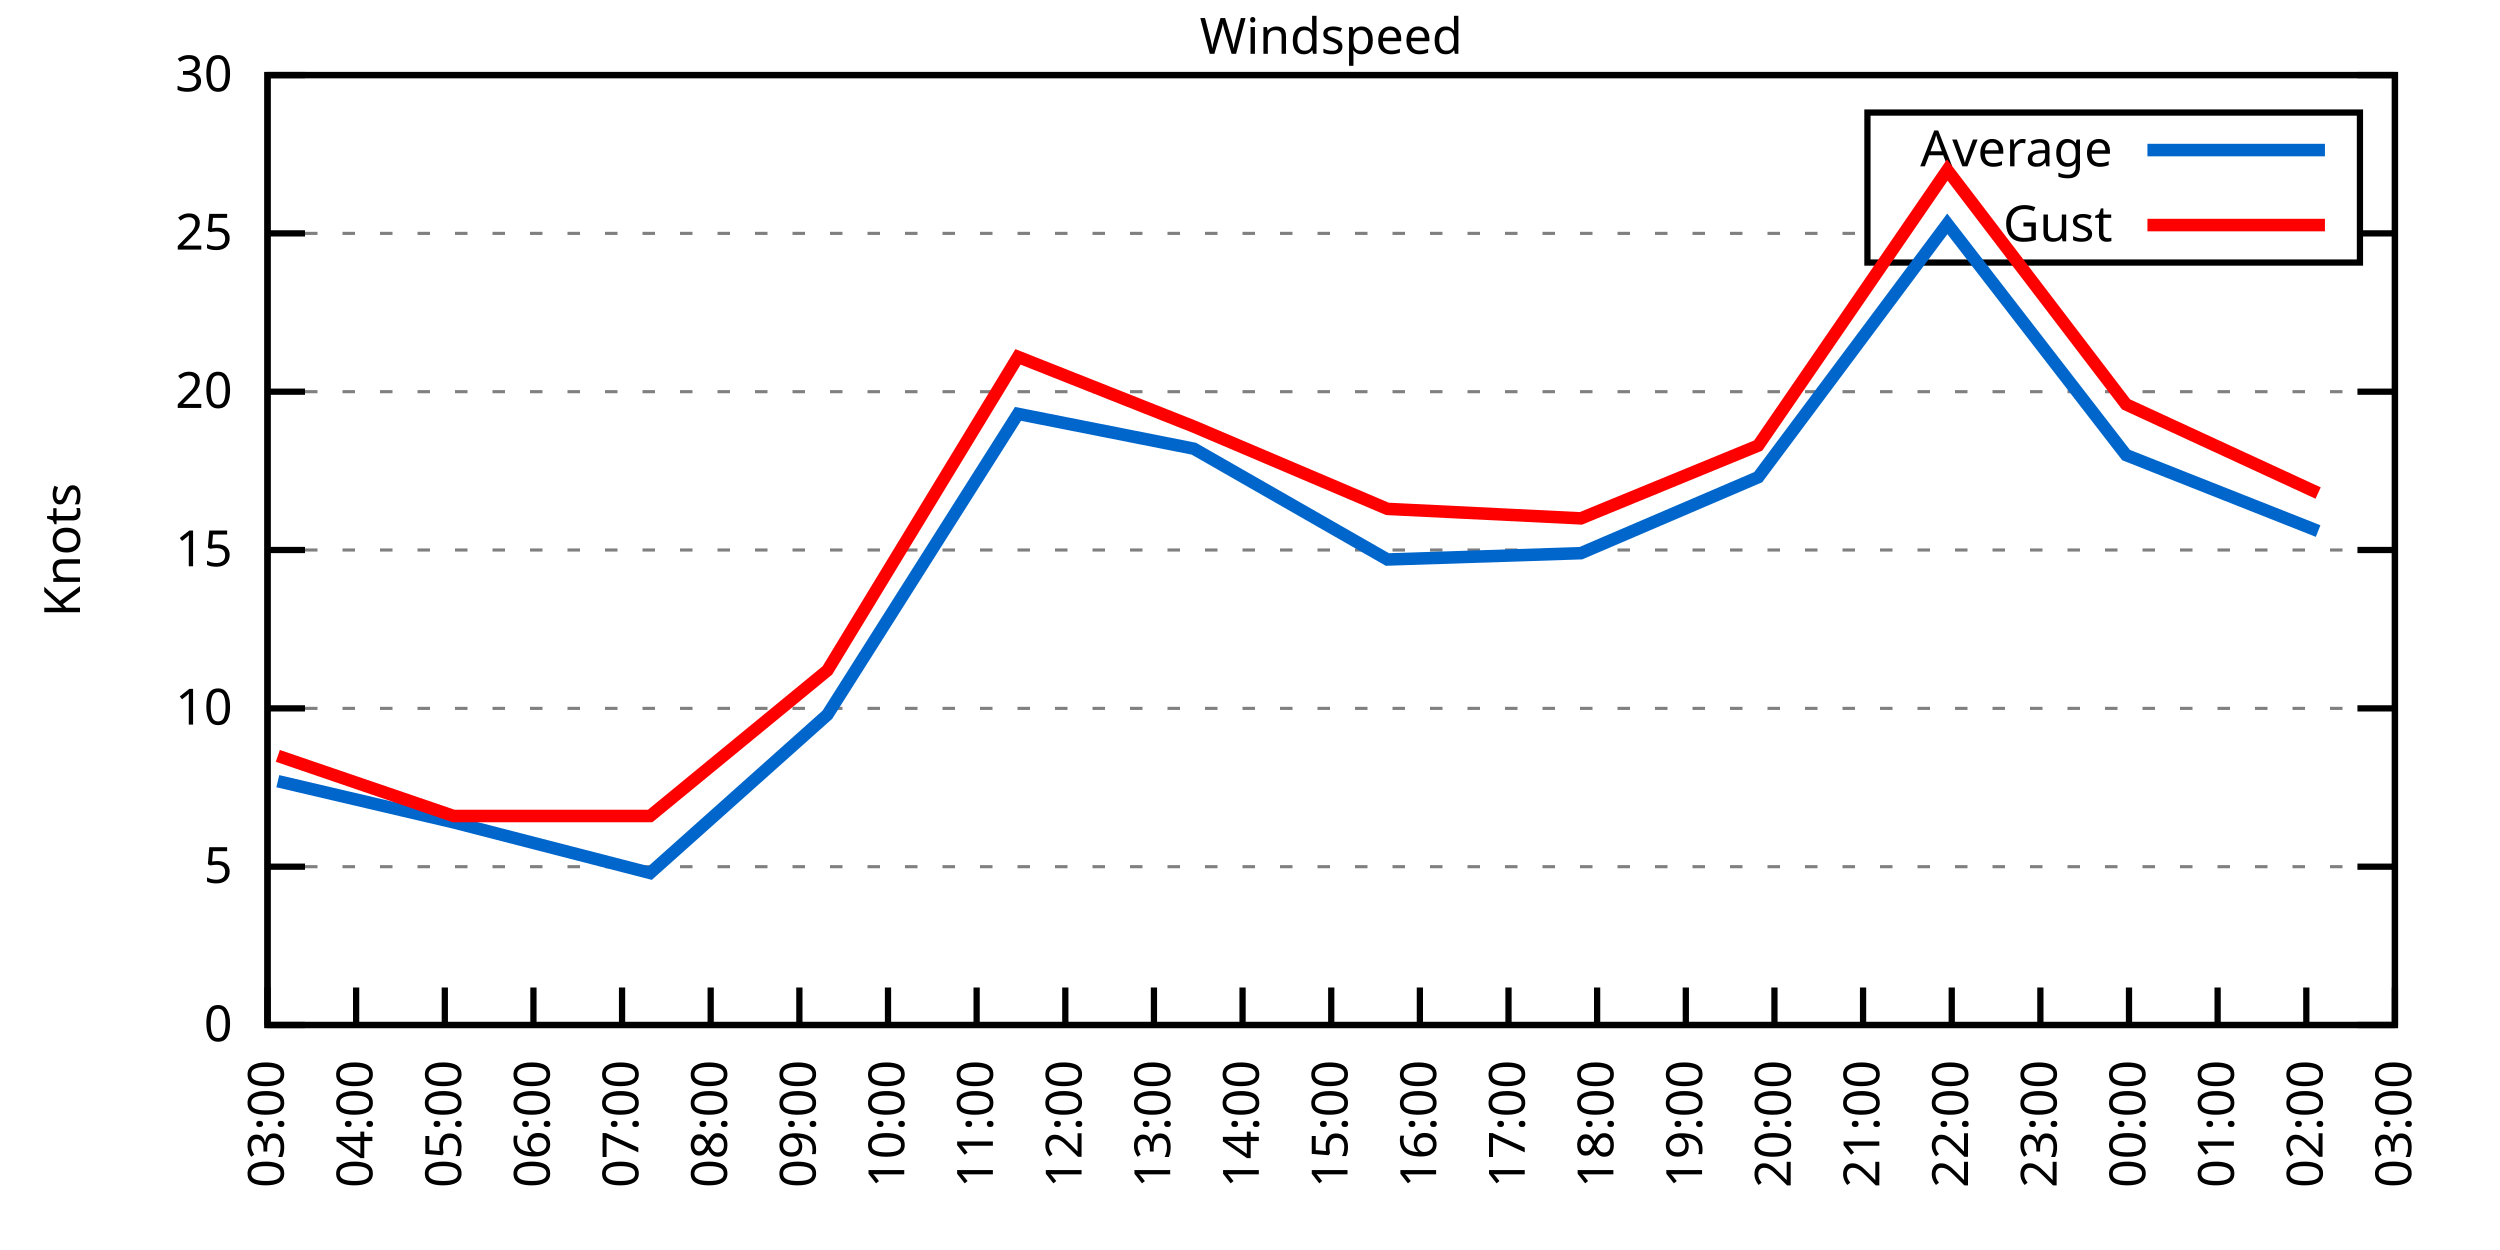
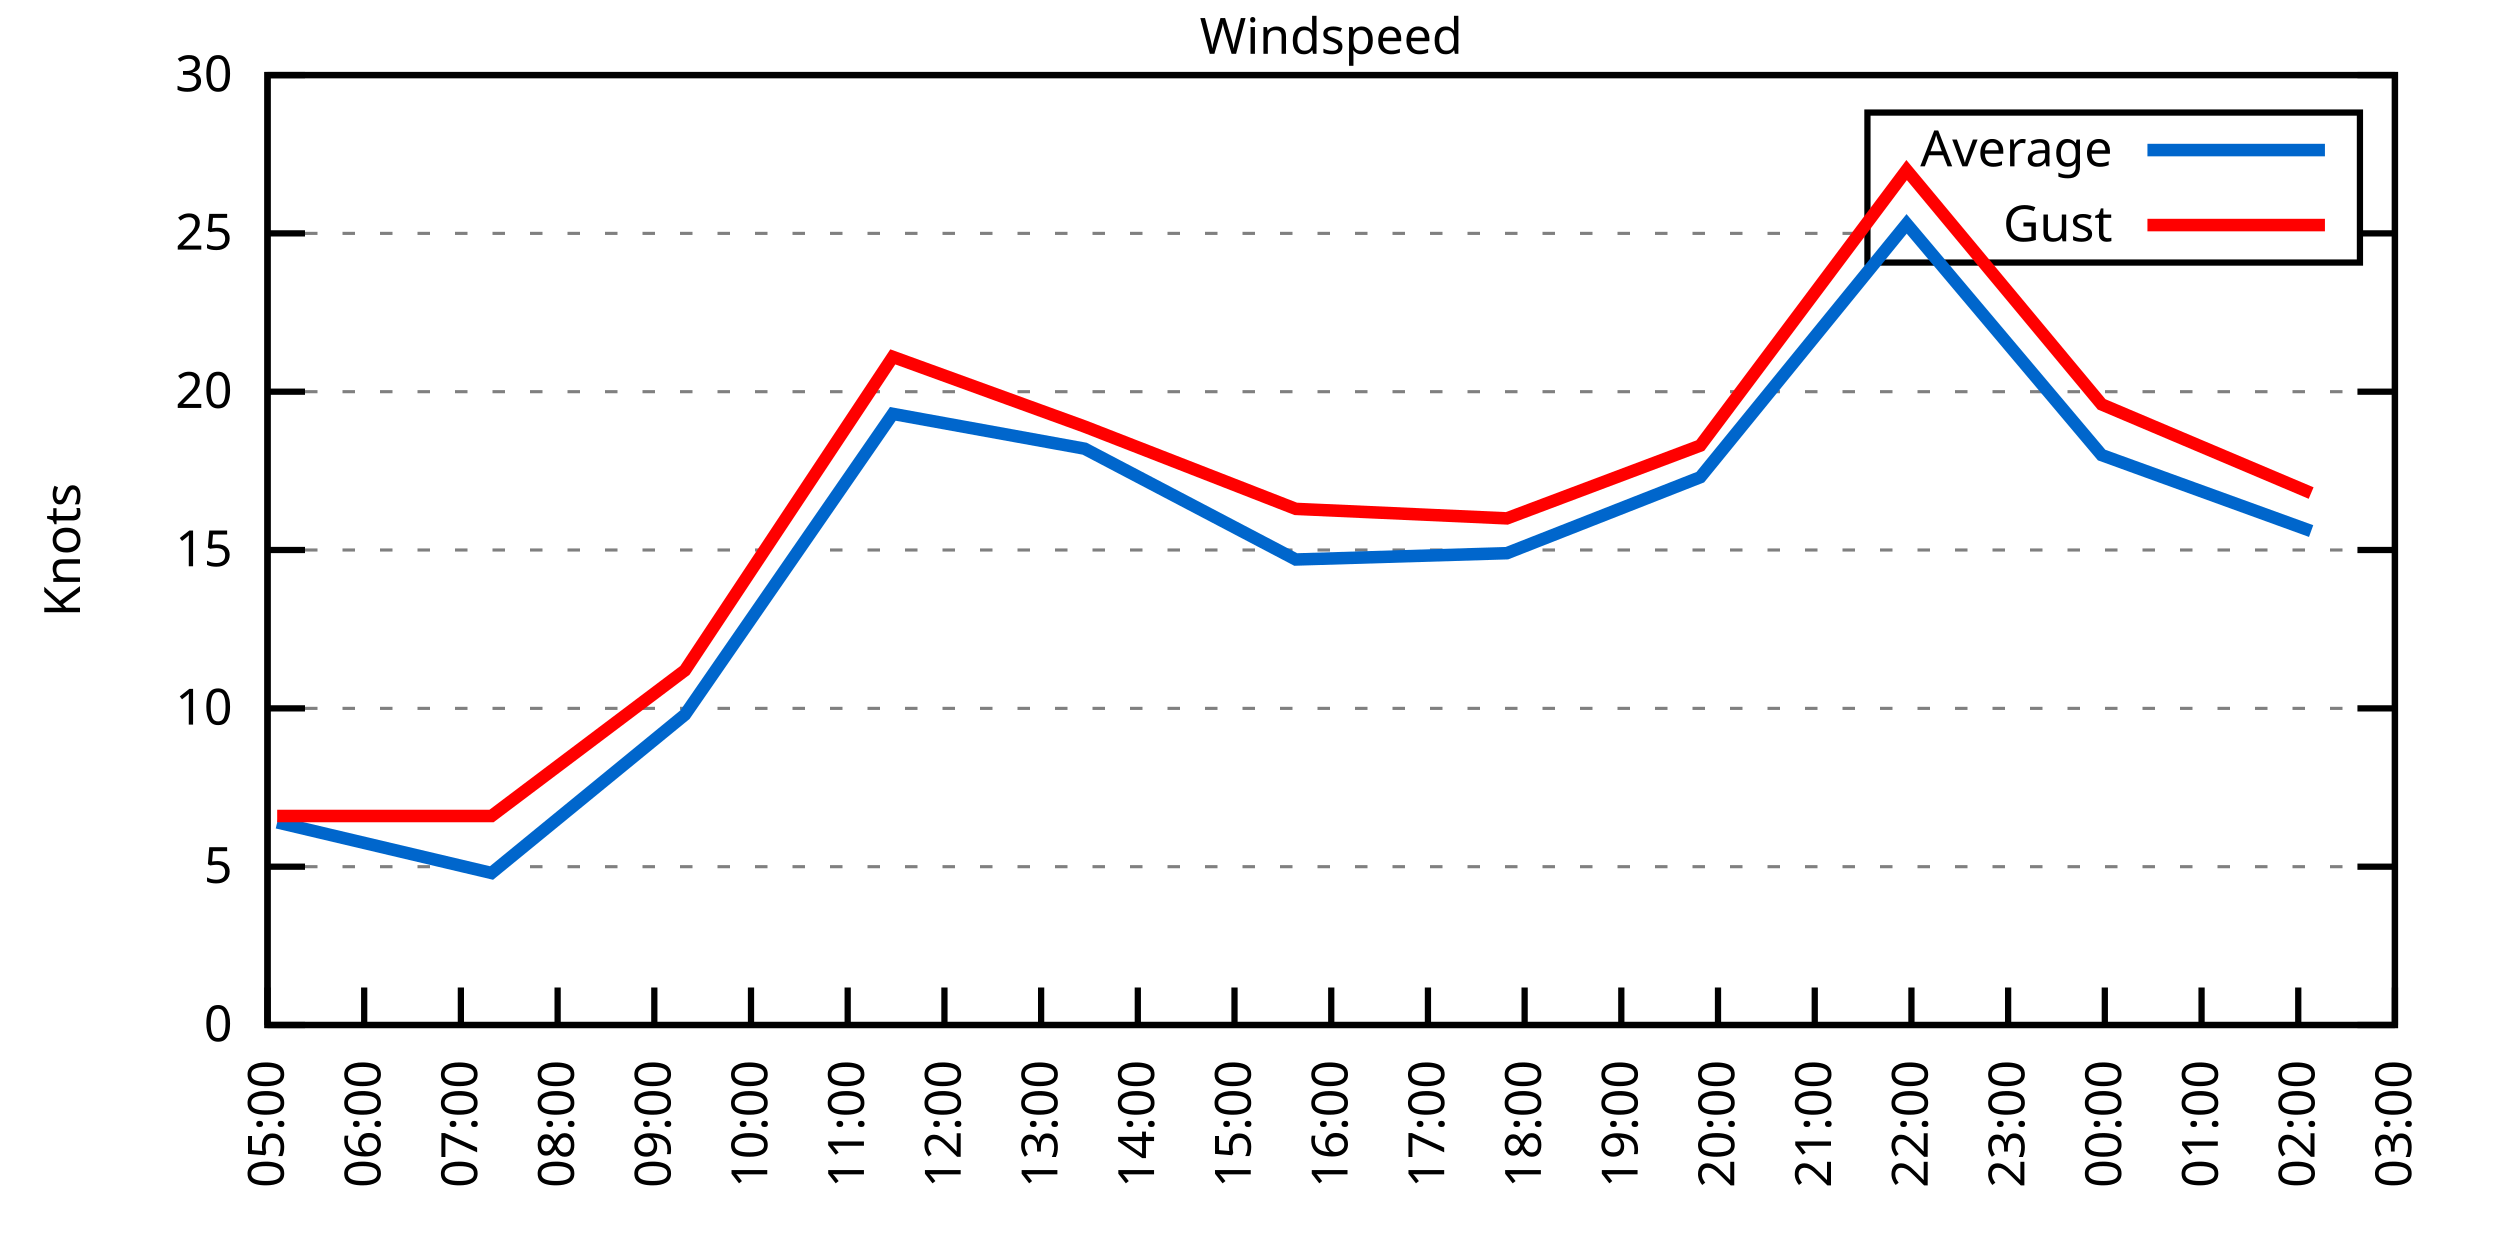
<svg xmlns="http://www.w3.org/2000/svg" xmlns:xlink="http://www.w3.org/1999/xlink" width="400" height="200" viewBox="0 0 400 200">
  <g id="gnuplot_canvas">
    <rect x="0" y="0" width="400" height="200" fill="none" />
    <defs>
      <circle id="gpDot" r="0.5" stroke-width="0.5" stroke="currentColor" />
      <path id="gpPt0" stroke-width="0.333" stroke="currentColor" d="M-1,0 h2 M0,-1 v2" />
      <path id="gpPt1" stroke-width="0.333" stroke="currentColor" d="M-1,-1 L1,1 M1,-1 L-1,1" />
      <path id="gpPt2" stroke-width="0.333" stroke="currentColor" d="M-1,0 L1,0 M0,-1 L0,1 M-1,-1 L1,1 M-1,1 L1,-1" />
      <rect id="gpPt3" stroke-width="0.333" stroke="currentColor" x="-1" y="-1" width="2" height="2" />
      <rect id="gpPt4" stroke-width="0.333" stroke="currentColor" fill="currentColor" x="-1" y="-1" width="2" height="2" />
      <circle id="gpPt5" stroke-width="0.333" stroke="currentColor" cx="0" cy="0" r="1" />
      <use xlink:href="#gpPt5" id="gpPt6" fill="currentColor" stroke="none" />
      <path id="gpPt7" stroke-width="0.333" stroke="currentColor" d="M0,-1.33 L-1.33,0.67 L1.33,0.67 z" />
      <use xlink:href="#gpPt7" id="gpPt8" fill="currentColor" stroke="none" />
      <use xlink:href="#gpPt7" id="gpPt9" stroke="currentColor" transform="rotate(180)" />
      <use xlink:href="#gpPt9" id="gpPt10" fill="currentColor" stroke="none" />
      <use xlink:href="#gpPt3" id="gpPt11" stroke="currentColor" transform="rotate(45)" />
      <use xlink:href="#gpPt11" id="gpPt12" fill="currentColor" stroke="none" />
      <path id="gpPt13" stroke-width="0.333" stroke="currentColor" d="M0,1.330 L1.265,0.411 L0.782,-1.067 L-0.782,-1.076 L-1.265,0.411 z" />
      <use xlink:href="#gpPt13" id="gpPt14" fill="currentColor" stroke="none" />
      <filter id="textbox" filterUnits="objectBoundingBox" x="0" y="0" height="1" width="1">
        <feFlood flood-color="white" flood-opacity="1" result="bgnd" />
        <feComposite in="SourceGraphic" in2="bgnd" operator="atop" />
      </filter>
      <filter id="greybox" filterUnits="objectBoundingBox" x="0" y="0" height="1" width="1">
        <feFlood flood-color="lightgrey" flood-opacity="1" result="grey" />
        <feComposite in="SourceGraphic" in2="grey" operator="atop" />
      </filter>
    </defs>
    <g fill="none" color="white" stroke="currentColor" stroke-width="1.00" stroke-linecap="butt" stroke-linejoin="miter">
</g>
    <g fill="none" color="black" stroke="currentColor" stroke-width="1.00" stroke-linecap="butt" stroke-linejoin="miter">
      <g stroke="none" shape-rendering="crispEdges">
        <polygon fill="rgb(255, 255, 255)" points="42.80,164.00 383.18,164.00 383.18,12.02 42.80,12.02 " />
      </g>
    </g>
    <g fill="none" color="black" stroke="currentColor" stroke-width="1.00" stroke-linecap="butt" stroke-linejoin="miter">
</g>
    <g fill="none" color="black" stroke="black" stroke-width="0.50" stroke-linecap="butt" stroke-linejoin="miter">
</g>
    <g fill="none" color="gray" stroke="currentColor" stroke-width="0.50" stroke-linecap="butt" stroke-linejoin="miter">
      <path stroke="gray" stroke-dasharray="2,4" class="gridline" d="M42.80,164.00 L383.19,164.00  " />
    </g>
    <g fill="none" color="gray" stroke="gray" stroke-width="1.00" stroke-linecap="butt" stroke-linejoin="miter">
</g>
    <g fill="none" color="black" stroke="currentColor" stroke-width="1.00" stroke-linecap="butt" stroke-linejoin="miter">
      <path stroke="black" d="M42.80,164.00 L48.80,164.00 M383.19,164.00 L377.19,164.00  " />
      <g transform="translate(37.20,166.60)" stroke="none" fill="black" font-family="Sans" font-size="8.00" text-anchor="end">
        <text>
          <tspan font-family="Sans"> 0</tspan>
        </text>
      </g>
    </g>
    <g fill="none" color="black" stroke="currentColor" stroke-width="1.00" stroke-linecap="butt" stroke-linejoin="miter">
</g>
    <g fill="none" color="black" stroke="black" stroke-width="0.50" stroke-linecap="butt" stroke-linejoin="miter">
</g>
    <g fill="none" color="gray" stroke="currentColor" stroke-width="0.50" stroke-linecap="butt" stroke-linejoin="miter">
      <path stroke="gray" stroke-dasharray="2,4" class="gridline" d="M42.80,138.67 L383.19,138.67  " />
    </g>
    <g fill="none" color="gray" stroke="gray" stroke-width="1.00" stroke-linecap="butt" stroke-linejoin="miter">
</g>
    <g fill="none" color="black" stroke="currentColor" stroke-width="1.00" stroke-linecap="butt" stroke-linejoin="miter">
      <path stroke="black" d="M42.80,138.67 L48.80,138.67 M383.19,138.67 L377.19,138.67  " />
      <g transform="translate(37.20,141.27)" stroke="none" fill="black" font-family="Sans" font-size="8.00" text-anchor="end">
        <text>
          <tspan font-family="Sans"> 5</tspan>
        </text>
      </g>
    </g>
    <g fill="none" color="black" stroke="currentColor" stroke-width="1.00" stroke-linecap="butt" stroke-linejoin="miter">
</g>
    <g fill="none" color="black" stroke="black" stroke-width="0.50" stroke-linecap="butt" stroke-linejoin="miter">
</g>
    <g fill="none" color="gray" stroke="currentColor" stroke-width="0.50" stroke-linecap="butt" stroke-linejoin="miter">
      <path stroke="gray" stroke-dasharray="2,4" class="gridline" d="M42.80,113.34 L383.19,113.34  " />
    </g>
    <g fill="none" color="gray" stroke="gray" stroke-width="1.00" stroke-linecap="butt" stroke-linejoin="miter">
</g>
    <g fill="none" color="black" stroke="currentColor" stroke-width="1.00" stroke-linecap="butt" stroke-linejoin="miter">
      <path stroke="black" d="M42.80,113.34 L48.80,113.34 M383.19,113.34 L377.19,113.34  " />
      <g transform="translate(37.20,115.94)" stroke="none" fill="black" font-family="Sans" font-size="8.00" text-anchor="end">
        <text>
          <tspan font-family="Sans"> 10</tspan>
        </text>
      </g>
    </g>
    <g fill="none" color="black" stroke="currentColor" stroke-width="1.00" stroke-linecap="butt" stroke-linejoin="miter">
</g>
    <g fill="none" color="black" stroke="black" stroke-width="0.50" stroke-linecap="butt" stroke-linejoin="miter">
</g>
    <g fill="none" color="gray" stroke="currentColor" stroke-width="0.50" stroke-linecap="butt" stroke-linejoin="miter">
      <path stroke="gray" stroke-dasharray="2,4" class="gridline" d="M42.80,88.00 L383.19,88.00  " />
    </g>
    <g fill="none" color="gray" stroke="gray" stroke-width="1.00" stroke-linecap="butt" stroke-linejoin="miter">
</g>
    <g fill="none" color="black" stroke="currentColor" stroke-width="1.00" stroke-linecap="butt" stroke-linejoin="miter">
      <path stroke="black" d="M42.80,88.00 L48.80,88.00 M383.19,88.00 L377.19,88.00  " />
      <g transform="translate(37.20,90.60)" stroke="none" fill="black" font-family="Sans" font-size="8.00" text-anchor="end">
        <text>
          <tspan font-family="Sans"> 15</tspan>
        </text>
      </g>
    </g>
    <g fill="none" color="black" stroke="currentColor" stroke-width="1.00" stroke-linecap="butt" stroke-linejoin="miter">
</g>
    <g fill="none" color="black" stroke="black" stroke-width="0.50" stroke-linecap="butt" stroke-linejoin="miter">
</g>
    <g fill="none" color="gray" stroke="currentColor" stroke-width="0.50" stroke-linecap="butt" stroke-linejoin="miter">
      <path stroke="gray" stroke-dasharray="2,4" class="gridline" d="M42.80,62.67 L383.19,62.67  " />
    </g>
    <g fill="none" color="gray" stroke="gray" stroke-width="1.00" stroke-linecap="butt" stroke-linejoin="miter">
</g>
    <g fill="none" color="black" stroke="currentColor" stroke-width="1.00" stroke-linecap="butt" stroke-linejoin="miter">
      <path stroke="black" d="M42.80,62.67 L48.80,62.67 M383.19,62.67 L377.19,62.67  " />
      <g transform="translate(37.20,65.27)" stroke="none" fill="black" font-family="Sans" font-size="8.00" text-anchor="end">
        <text>
          <tspan font-family="Sans"> 20</tspan>
        </text>
      </g>
    </g>
    <g fill="none" color="black" stroke="currentColor" stroke-width="1.00" stroke-linecap="butt" stroke-linejoin="miter">
</g>
    <g fill="none" color="black" stroke="black" stroke-width="0.50" stroke-linecap="butt" stroke-linejoin="miter">
</g>
    <g fill="none" color="gray" stroke="currentColor" stroke-width="0.50" stroke-linecap="butt" stroke-linejoin="miter">
      <path stroke="gray" stroke-dasharray="2,4" class="gridline" d="M42.80,37.34 L298.79,37.34 M377.59,37.34 L383.19,37.34  " />
    </g>
    <g fill="none" color="gray" stroke="gray" stroke-width="1.00" stroke-linecap="butt" stroke-linejoin="miter">
</g>
    <g fill="none" color="black" stroke="currentColor" stroke-width="1.00" stroke-linecap="butt" stroke-linejoin="miter">
      <path stroke="black" d="M42.80,37.34 L48.80,37.34 M383.19,37.34 L377.19,37.34  " />
      <g transform="translate(37.20,39.94)" stroke="none" fill="black" font-family="Sans" font-size="8.00" text-anchor="end">
        <text>
          <tspan font-family="Sans"> 25</tspan>
        </text>
      </g>
    </g>
    <g fill="none" color="black" stroke="currentColor" stroke-width="1.00" stroke-linecap="butt" stroke-linejoin="miter">
</g>
    <g fill="none" color="black" stroke="black" stroke-width="0.50" stroke-linecap="butt" stroke-linejoin="miter">
</g>
    <g fill="none" color="gray" stroke="currentColor" stroke-width="0.50" stroke-linecap="butt" stroke-linejoin="miter">
      <path stroke="gray" stroke-dasharray="2,4" class="gridline" d="M42.80,12.01 L383.19,12.01  " />
    </g>
    <g fill="none" color="gray" stroke="gray" stroke-width="1.00" stroke-linecap="butt" stroke-linejoin="miter">
</g>
    <g fill="none" color="black" stroke="currentColor" stroke-width="1.00" stroke-linecap="butt" stroke-linejoin="miter">
      <path stroke="black" d="M42.80,12.01 L48.80,12.01 M383.19,12.01 L377.19,12.01  " />
      <g transform="translate(37.20,14.61)" stroke="none" fill="black" font-family="Sans" font-size="8.00" text-anchor="end">
        <text>
          <tspan font-family="Sans"> 30</tspan>
        </text>
      </g>
    </g>
    <g fill="none" color="black" stroke="currentColor" stroke-width="1.00" stroke-linecap="butt" stroke-linejoin="miter">
      <path stroke="black" d="M42.80,164.00 L42.80,158.00  " />
      <g transform="translate(45.40,169.60) rotate(270.00)" stroke="none" fill="black" font-family="Sans" font-size="8.00" text-anchor="end">
        <text>
-           <tspan font-family="Sans">03:00</tspan>
-         </text>
-       </g>
-     </g>
-     <g fill="none" color="black" stroke="currentColor" stroke-width="1.00" stroke-linecap="butt" stroke-linejoin="miter">
-       <path stroke="black" d="M56.98,164.00 L56.98,158.00  " />
-       <g transform="translate(59.58,169.60) rotate(270.00)" stroke="none" fill="black" font-family="Sans" font-size="8.00" text-anchor="end">
-         <text>
-           <tspan font-family="Sans">04:00</tspan>
-         </text>
-       </g>
-     </g>
-     <g fill="none" color="black" stroke="currentColor" stroke-width="1.00" stroke-linecap="butt" stroke-linejoin="miter">
-       <path stroke="black" d="M71.17,164.00 L71.17,158.00  " />
-       <g transform="translate(73.77,169.60) rotate(270.00)" stroke="none" fill="black" font-family="Sans" font-size="8.00" text-anchor="end">
-         <text>
          <tspan font-family="Sans">05:00</tspan>
        </text>
      </g>
    </g>
    <g fill="none" color="black" stroke="currentColor" stroke-width="1.00" stroke-linecap="butt" stroke-linejoin="miter">
-       <path stroke="black" d="M85.35,164.00 L85.35,158.00  " />
-       <g transform="translate(87.95,169.60) rotate(270.00)" stroke="none" fill="black" font-family="Sans" font-size="8.00" text-anchor="end">
+       <path stroke="black" d="M58.27,164.00 L58.27,158.00  " />
+       <g transform="translate(60.87,169.60) rotate(270.00)" stroke="none" fill="black" font-family="Sans" font-size="8.00" text-anchor="end">
        <text>
          <tspan font-family="Sans">06:00</tspan>
        </text>
      </g>
    </g>
    <g fill="none" color="black" stroke="currentColor" stroke-width="1.00" stroke-linecap="butt" stroke-linejoin="miter">
-       <path stroke="black" d="M99.53,164.00 L99.53,158.00  " />
-       <g transform="translate(102.13,169.60) rotate(270.00)" stroke="none" fill="black" font-family="Sans" font-size="8.00" text-anchor="end">
+       <path stroke="black" d="M73.74,164.00 L73.74,158.00  " />
+       <g transform="translate(76.34,169.60) rotate(270.00)" stroke="none" fill="black" font-family="Sans" font-size="8.00" text-anchor="end">
        <text>
          <tspan font-family="Sans">07:00</tspan>
        </text>
      </g>
    </g>
    <g fill="none" color="black" stroke="currentColor" stroke-width="1.00" stroke-linecap="butt" stroke-linejoin="miter">
-       <path stroke="black" d="M113.71,164.00 L113.71,158.00  " />
-       <g transform="translate(116.31,169.60) rotate(270.00)" stroke="none" fill="black" font-family="Sans" font-size="8.00" text-anchor="end">
+       <path stroke="black" d="M89.22,164.00 L89.22,158.00  " />
+       <g transform="translate(91.82,169.60) rotate(270.00)" stroke="none" fill="black" font-family="Sans" font-size="8.00" text-anchor="end">
        <text>
          <tspan font-family="Sans">08:00</tspan>
        </text>
      </g>
    </g>
    <g fill="none" color="black" stroke="currentColor" stroke-width="1.00" stroke-linecap="butt" stroke-linejoin="miter">
-       <path stroke="black" d="M127.90,164.00 L127.90,158.00  " />
-       <g transform="translate(130.50,169.60) rotate(270.00)" stroke="none" fill="black" font-family="Sans" font-size="8.00" text-anchor="end">
+       <path stroke="black" d="M104.69,164.00 L104.69,158.00  " />
+       <g transform="translate(107.29,169.60) rotate(270.00)" stroke="none" fill="black" font-family="Sans" font-size="8.00" text-anchor="end">
        <text>
          <tspan font-family="Sans">09:00</tspan>
        </text>
      </g>
    </g>
    <g fill="none" color="black" stroke="currentColor" stroke-width="1.00" stroke-linecap="butt" stroke-linejoin="miter">
-       <path stroke="black" d="M142.08,164.00 L142.08,158.00  " />
-       <g transform="translate(144.68,169.60) rotate(270.00)" stroke="none" fill="black" font-family="Sans" font-size="8.00" text-anchor="end">
+       <path stroke="black" d="M120.16,164.00 L120.16,158.00  " />
+       <g transform="translate(122.76,169.60) rotate(270.00)" stroke="none" fill="black" font-family="Sans" font-size="8.00" text-anchor="end">
        <text>
          <tspan font-family="Sans">10:00</tspan>
        </text>
      </g>
    </g>
    <g fill="none" color="black" stroke="currentColor" stroke-width="1.00" stroke-linecap="butt" stroke-linejoin="miter">
-       <path stroke="black" d="M156.26,164.00 L156.26,158.00  " />
-       <g transform="translate(158.86,169.60) rotate(270.00)" stroke="none" fill="black" font-family="Sans" font-size="8.00" text-anchor="end">
+       <path stroke="black" d="M135.63,164.00 L135.63,158.00  " />
+       <g transform="translate(138.23,169.60) rotate(270.00)" stroke="none" fill="black" font-family="Sans" font-size="8.00" text-anchor="end">
        <text>
          <tspan font-family="Sans">11:00</tspan>
        </text>
      </g>
    </g>
    <g fill="none" color="black" stroke="currentColor" stroke-width="1.00" stroke-linecap="butt" stroke-linejoin="miter">
-       <path stroke="black" d="M170.45,164.00 L170.45,158.00  " />
-       <g transform="translate(173.05,169.60) rotate(270.00)" stroke="none" fill="black" font-family="Sans" font-size="8.00" text-anchor="end">
+       <path stroke="black" d="M151.11,164.00 L151.11,158.00  " />
+       <g transform="translate(153.71,169.60) rotate(270.00)" stroke="none" fill="black" font-family="Sans" font-size="8.00" text-anchor="end">
        <text>
          <tspan font-family="Sans">12:00</tspan>
        </text>
      </g>
    </g>
    <g fill="none" color="black" stroke="currentColor" stroke-width="1.00" stroke-linecap="butt" stroke-linejoin="miter">
-       <path stroke="black" d="M184.63,164.00 L184.63,158.00  " />
-       <g transform="translate(187.23,169.60) rotate(270.00)" stroke="none" fill="black" font-family="Sans" font-size="8.00" text-anchor="end">
+       <path stroke="black" d="M166.58,164.00 L166.58,158.00  " />
+       <g transform="translate(169.18,169.60) rotate(270.00)" stroke="none" fill="black" font-family="Sans" font-size="8.00" text-anchor="end">
        <text>
          <tspan font-family="Sans">13:00</tspan>
        </text>
      </g>
    </g>
    <g fill="none" color="black" stroke="currentColor" stroke-width="1.00" stroke-linecap="butt" stroke-linejoin="miter">
-       <path stroke="black" d="M198.81,164.00 L198.81,158.00  " />
-       <g transform="translate(201.41,169.60) rotate(270.00)" stroke="none" fill="black" font-family="Sans" font-size="8.00" text-anchor="end">
+       <path stroke="black" d="M182.05,164.00 L182.05,158.00  " />
+       <g transform="translate(184.65,169.60) rotate(270.00)" stroke="none" fill="black" font-family="Sans" font-size="8.00" text-anchor="end">
        <text>
          <tspan font-family="Sans">14:00</tspan>
+         </text>
+       </g>
+     </g>
+     <g fill="none" color="black" stroke="currentColor" stroke-width="1.00" stroke-linecap="butt" stroke-linejoin="miter">
+       <path stroke="black" d="M197.52,164.00 L197.52,158.00  " />
+       <g transform="translate(200.12,169.60) rotate(270.00)" stroke="none" fill="black" font-family="Sans" font-size="8.00" text-anchor="end">
+         <text>
+           <tspan font-family="Sans">15:00</tspan>
        </text>
      </g>
    </g>
    <g fill="none" color="black" stroke="currentColor" stroke-width="1.00" stroke-linecap="butt" stroke-linejoin="miter">
      <path stroke="black" d="M213.00,164.00 L213.00,158.00  " />
      <g transform="translate(215.60,169.60) rotate(270.00)" stroke="none" fill="black" font-family="Sans" font-size="8.00" text-anchor="end">
        <text>
-           <tspan font-family="Sans">15:00</tspan>
-         </text>
-       </g>
-     </g>
-     <g fill="none" color="black" stroke="currentColor" stroke-width="1.00" stroke-linecap="butt" stroke-linejoin="miter">
-       <path stroke="black" d="M227.18,164.00 L227.18,158.00  " />
-       <g transform="translate(229.78,169.60) rotate(270.00)" stroke="none" fill="black" font-family="Sans" font-size="8.00" text-anchor="end">
-         <text>
          <tspan font-family="Sans">16:00</tspan>
        </text>
      </g>
    </g>
    <g fill="none" color="black" stroke="currentColor" stroke-width="1.00" stroke-linecap="butt" stroke-linejoin="miter">
-       <path stroke="black" d="M241.36,164.00 L241.36,158.00  " />
-       <g transform="translate(243.96,169.60) rotate(270.00)" stroke="none" fill="black" font-family="Sans" font-size="8.00" text-anchor="end">
+       <path stroke="black" d="M228.47,164.00 L228.47,158.00  " />
+       <g transform="translate(231.07,169.60) rotate(270.00)" stroke="none" fill="black" font-family="Sans" font-size="8.00" text-anchor="end">
        <text>
          <tspan font-family="Sans">17:00</tspan>
        </text>
      </g>
    </g>
    <g fill="none" color="black" stroke="currentColor" stroke-width="1.00" stroke-linecap="butt" stroke-linejoin="miter">
-       <path stroke="black" d="M255.54,164.00 L255.54,158.00  " />
-       <g transform="translate(258.14,169.60) rotate(270.00)" stroke="none" fill="black" font-family="Sans" font-size="8.00" text-anchor="end">
+       <path stroke="black" d="M243.94,164.00 L243.94,158.00  " />
+       <g transform="translate(246.54,169.60) rotate(270.00)" stroke="none" fill="black" font-family="Sans" font-size="8.00" text-anchor="end">
        <text>
          <tspan font-family="Sans">18:00</tspan>
        </text>
      </g>
    </g>
    <g fill="none" color="black" stroke="currentColor" stroke-width="1.00" stroke-linecap="butt" stroke-linejoin="miter">
-       <path stroke="black" d="M269.73,164.00 L269.73,158.00  " />
-       <g transform="translate(272.33,169.60) rotate(270.00)" stroke="none" fill="black" font-family="Sans" font-size="8.00" text-anchor="end">
+       <path stroke="black" d="M259.41,164.00 L259.41,158.00  " />
+       <g transform="translate(262.01,169.60) rotate(270.00)" stroke="none" fill="black" font-family="Sans" font-size="8.00" text-anchor="end">
        <text>
          <tspan font-family="Sans">19:00</tspan>
        </text>
      </g>
    </g>
    <g fill="none" color="black" stroke="currentColor" stroke-width="1.00" stroke-linecap="butt" stroke-linejoin="miter">
-       <path stroke="black" d="M283.91,164.00 L283.91,158.00  " />
-       <g transform="translate(286.51,169.60) rotate(270.00)" stroke="none" fill="black" font-family="Sans" font-size="8.00" text-anchor="end">
+       <path stroke="black" d="M274.88,164.00 L274.88,158.00  " />
+       <g transform="translate(277.48,169.60) rotate(270.00)" stroke="none" fill="black" font-family="Sans" font-size="8.00" text-anchor="end">
        <text>
          <tspan font-family="Sans">20:00</tspan>
        </text>
      </g>
    </g>
    <g fill="none" color="black" stroke="currentColor" stroke-width="1.00" stroke-linecap="butt" stroke-linejoin="miter">
-       <path stroke="black" d="M298.09,164.00 L298.09,158.00  " />
-       <g transform="translate(300.69,169.60) rotate(270.00)" stroke="none" fill="black" font-family="Sans" font-size="8.00" text-anchor="end">
+       <path stroke="black" d="M290.36,164.00 L290.36,158.00  " />
+       <g transform="translate(292.96,169.60) rotate(270.00)" stroke="none" fill="black" font-family="Sans" font-size="8.00" text-anchor="end">
        <text>
          <tspan font-family="Sans">21:00</tspan>
        </text>
      </g>
    </g>
    <g fill="none" color="black" stroke="currentColor" stroke-width="1.00" stroke-linecap="butt" stroke-linejoin="miter">
-       <path stroke="black" d="M312.28,164.00 L312.28,158.00  " />
-       <g transform="translate(314.88,169.60) rotate(270.00)" stroke="none" fill="black" font-family="Sans" font-size="8.00" text-anchor="end">
+       <path stroke="black" d="M305.83,164.00 L305.83,158.00  " />
+       <g transform="translate(308.43,169.60) rotate(270.00)" stroke="none" fill="black" font-family="Sans" font-size="8.00" text-anchor="end">
        <text>
          <tspan font-family="Sans">22:00</tspan>
        </text>
      </g>
    </g>
    <g fill="none" color="black" stroke="currentColor" stroke-width="1.00" stroke-linecap="butt" stroke-linejoin="miter">
-       <path stroke="black" d="M326.46,164.00 L326.46,158.00  " />
-       <g transform="translate(329.06,169.60) rotate(270.00)" stroke="none" fill="black" font-family="Sans" font-size="8.00" text-anchor="end">
+       <path stroke="black" d="M321.30,164.00 L321.30,158.00  " />
+       <g transform="translate(323.90,169.60) rotate(270.00)" stroke="none" fill="black" font-family="Sans" font-size="8.00" text-anchor="end">
        <text>
          <tspan font-family="Sans">23:00</tspan>
        </text>
      </g>
    </g>
    <g fill="none" color="black" stroke="currentColor" stroke-width="1.00" stroke-linecap="butt" stroke-linejoin="miter">
-       <path stroke="black" d="M340.64,164.00 L340.64,158.00  " />
-       <g transform="translate(343.24,169.60) rotate(270.00)" stroke="none" fill="black" font-family="Sans" font-size="8.00" text-anchor="end">
+       <path stroke="black" d="M336.77,164.00 L336.77,158.00  " />
+       <g transform="translate(339.37,169.60) rotate(270.00)" stroke="none" fill="black" font-family="Sans" font-size="8.00" text-anchor="end">
        <text>
          <tspan font-family="Sans">00:00</tspan>
        </text>
      </g>
    </g>
    <g fill="none" color="black" stroke="currentColor" stroke-width="1.00" stroke-linecap="butt" stroke-linejoin="miter">
-       <path stroke="black" d="M354.82,164.00 L354.82,158.00  " />
-       <g transform="translate(357.42,169.60) rotate(270.00)" stroke="none" fill="black" font-family="Sans" font-size="8.00" text-anchor="end">
+       <path stroke="black" d="M352.25,164.00 L352.25,158.00  " />
+       <g transform="translate(354.85,169.60) rotate(270.00)" stroke="none" fill="black" font-family="Sans" font-size="8.00" text-anchor="end">
        <text>
          <tspan font-family="Sans">01:00</tspan>
        </text>
      </g>
    </g>
    <g fill="none" color="black" stroke="currentColor" stroke-width="1.00" stroke-linecap="butt" stroke-linejoin="miter">
-       <path stroke="black" d="M369.01,164.00 L369.01,158.00  " />
-       <g transform="translate(371.61,169.60) rotate(270.00)" stroke="none" fill="black" font-family="Sans" font-size="8.00" text-anchor="end">
+       <path stroke="black" d="M367.72,164.00 L367.72,158.00  " />
+       <g transform="translate(370.32,169.60) rotate(270.00)" stroke="none" fill="black" font-family="Sans" font-size="8.00" text-anchor="end">
        <text>
          <tspan font-family="Sans">02:00</tspan>
        </text>
      </g>
    </g>
    <g fill="none" color="black" stroke="currentColor" stroke-width="1.00" stroke-linecap="butt" stroke-linejoin="miter">
      <path stroke="black" d="M383.19,164.00 L383.19,158.00  " />
      <g transform="translate(385.79,169.60) rotate(270.00)" stroke="none" fill="black" font-family="Sans" font-size="8.00" text-anchor="end">
        <text>
          <tspan font-family="Sans">03:00</tspan>
        </text>
      </g>
    </g>
    <g fill="none" color="black" stroke="currentColor" stroke-width="1.00" stroke-linecap="butt" stroke-linejoin="miter">
</g>
    <g fill="none" color="black" stroke="currentColor" stroke-width="1.00" stroke-linecap="butt" stroke-linejoin="miter">
      <path stroke="black" d="M42.80,12.01 L42.80,164.00 L383.19,164.00 L383.19,12.01 L42.80,12.01 Z  " />
    </g>
    <g fill="none" color="black" stroke="currentColor" stroke-width="1.00" stroke-linecap="butt" stroke-linejoin="miter">
</g>
    <g fill="none" color="black" stroke="currentColor" stroke-width="1.00" stroke-linecap="butt" stroke-linejoin="miter">
      <path stroke="black" d="M298.79,42.01 L298.79,18.01 L377.59,18.01 L377.59,42.01 L298.79,42.01 Z  " />
    </g>
    <g id="Windspeed_plot_1">
      <g fill="none" color="white" stroke="black" stroke-width="2.00" stroke-linecap="butt" stroke-linejoin="miter">
</g>
      <g fill="none" color="black" stroke="currentColor" stroke-width="2.00" stroke-linecap="butt" stroke-linejoin="miter">
        <g transform="translate(337.99,26.61)" stroke="none" fill="black" font-family="Sans" font-size="8.00" text-anchor="end">
          <text>
            <tspan font-family="Sans">Average</tspan>
          </text>
        </g>
      </g>
      <g fill="none" color="black" stroke="currentColor" stroke-width="2.00" stroke-linecap="butt" stroke-linejoin="miter">
-         <path stroke="rgb(  0, 102, 204)" d="M343.59,24.01 L371.99,24.01 M44.45,124.99 L72.58,131.58 L104.02,139.68 L132.39,114.35 L162.88,66.22 L191.01,71.79   L221.98,89.52 L252.94,88.51 L281.31,76.35 L311.57,35.82 L340.17,72.81 L370.90,84.97  " />
+         <path stroke="rgb(  0, 102, 204)" d="M343.59,24.01 L371.99,24.01 M44.35,131.58 L78.64,139.68 L109.59,114.35 L142.85,66.22 L173.54,71.79 L207.32,89.52   L241.10,88.51 L272.05,76.35 L305.06,35.82 L336.26,72.81 L369.78,84.97  " />
      </g>
    </g>
    <g id="Windspeed_plot_2">
      <g fill="none" color="black" stroke="currentColor" stroke-width="2.00" stroke-linecap="butt" stroke-linejoin="miter">
        <g transform="translate(337.99,38.61)" stroke="none" fill="black" font-family="Sans" font-size="8.00" text-anchor="end">
          <text>
            <tspan font-family="Sans">Gust</tspan>
          </text>
        </g>
      </g>
      <g fill="none" color="black" stroke="currentColor" stroke-width="2.00" stroke-linecap="butt" stroke-linejoin="miter">
-         <path stroke="rgb(255,   0,   0)" d="M343.59,36.01 L371.99,36.01 M44.45,120.94 L72.58,130.56 L104.02,130.56 L132.39,107.26 L162.88,57.10 L191.01,68.25   L221.98,81.42 L252.94,82.94 L281.31,71.29 L311.57,27.21 L340.17,64.70 L370.90,78.89  " />
+         <path stroke="rgb(255,   0,   0)" d="M343.59,36.01 L371.99,36.01 M44.35,130.56 L78.64,130.56 L109.59,107.26 L142.85,57.10 L173.54,68.25 L207.32,81.42   L241.10,82.94 L272.05,71.29 L305.06,27.21 L336.26,64.70 L369.78,78.89  " />
      </g>
    </g>
    <g fill="none" color="black" stroke="currentColor" stroke-width="2.00" stroke-linecap="butt" stroke-linejoin="miter">
</g>
    <g fill="none" color="black" stroke="black" stroke-width="1.00" stroke-linecap="butt" stroke-linejoin="miter">
</g>
    <g fill="none" color="black" stroke="currentColor" stroke-width="1.00" stroke-linecap="butt" stroke-linejoin="miter">
      <path stroke="black" d="M42.80,12.01 L42.80,164.00 L383.19,164.00 L383.19,12.01 L42.80,12.01 Z  " />
      <g transform="translate(12.80,88.01) rotate(270.00)" stroke="none" fill="black" font-family="Sans" font-size="8.00" text-anchor="middle">
        <text>
          <tspan font-family="Sans">Knots</tspan>
        </text>
      </g>
    </g>
    <g fill="none" color="black" stroke="currentColor" stroke-width="1.00" stroke-linecap="butt" stroke-linejoin="miter">
</g>
    <g fill="none" color="black" stroke="currentColor" stroke-width="1.00" stroke-linecap="butt" stroke-linejoin="miter">
      <g transform="translate(212.99,8.61)" stroke="none" fill="black" font-family="Sans" font-size="8.00" text-anchor="middle">
        <text>
          <tspan font-family="Sans">Windspeed</tspan>
        </text>
      </g>
    </g>
    <g fill="none" color="black" stroke="currentColor" stroke-width="1.00" stroke-linecap="butt" stroke-linejoin="miter">
</g>
  </g>
</svg>
